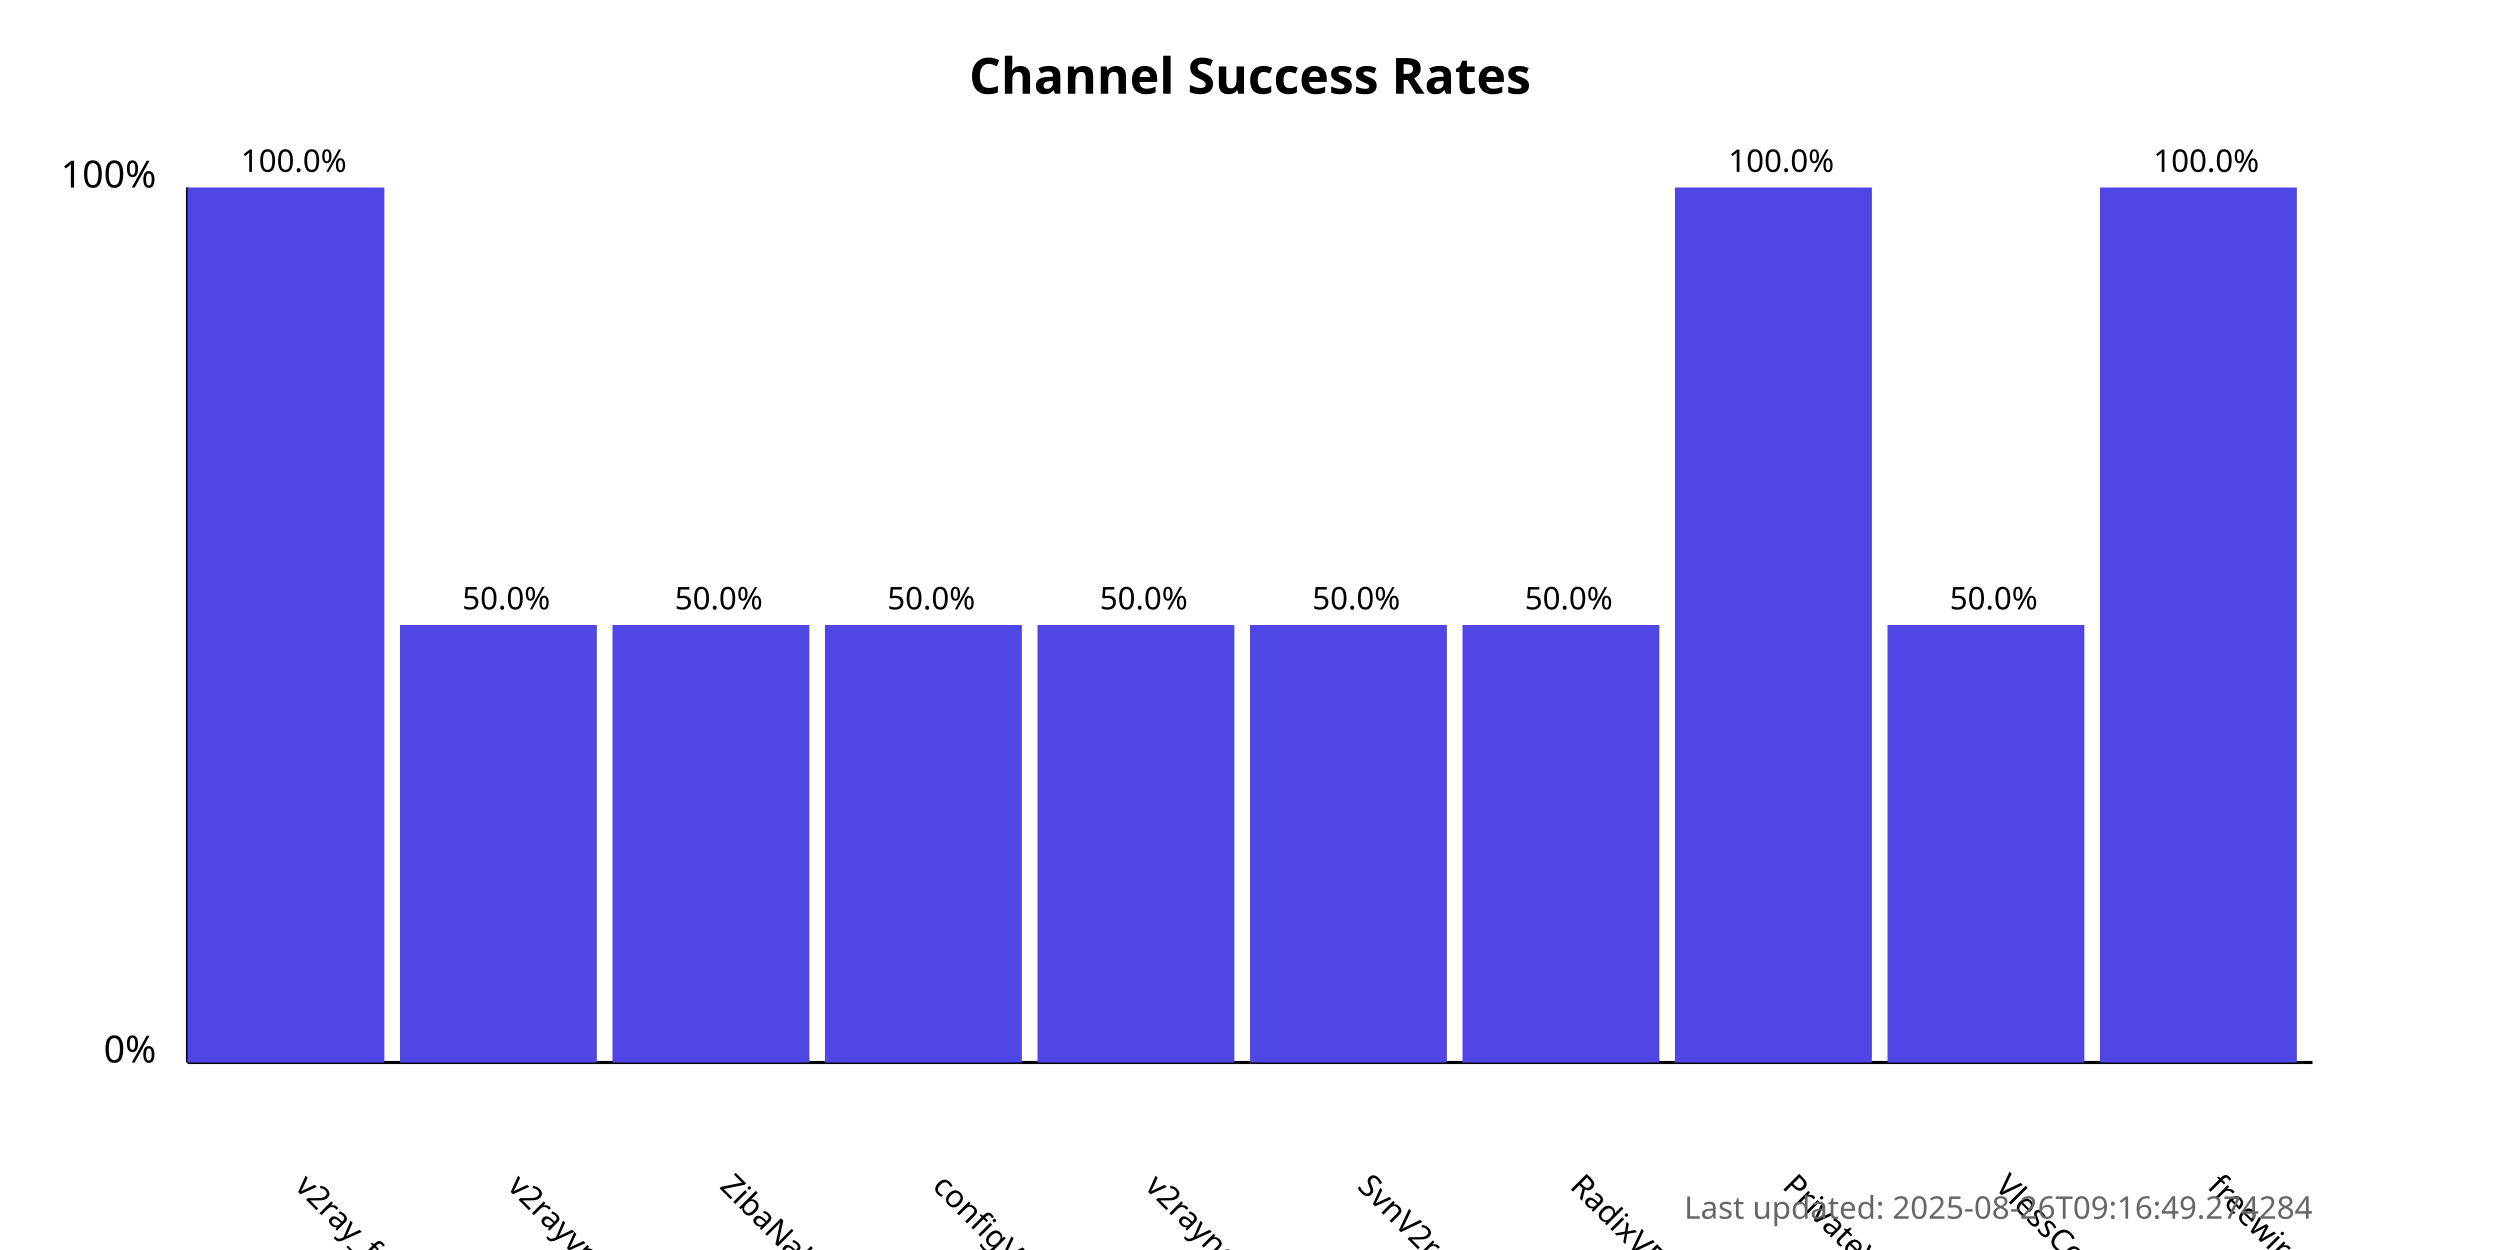
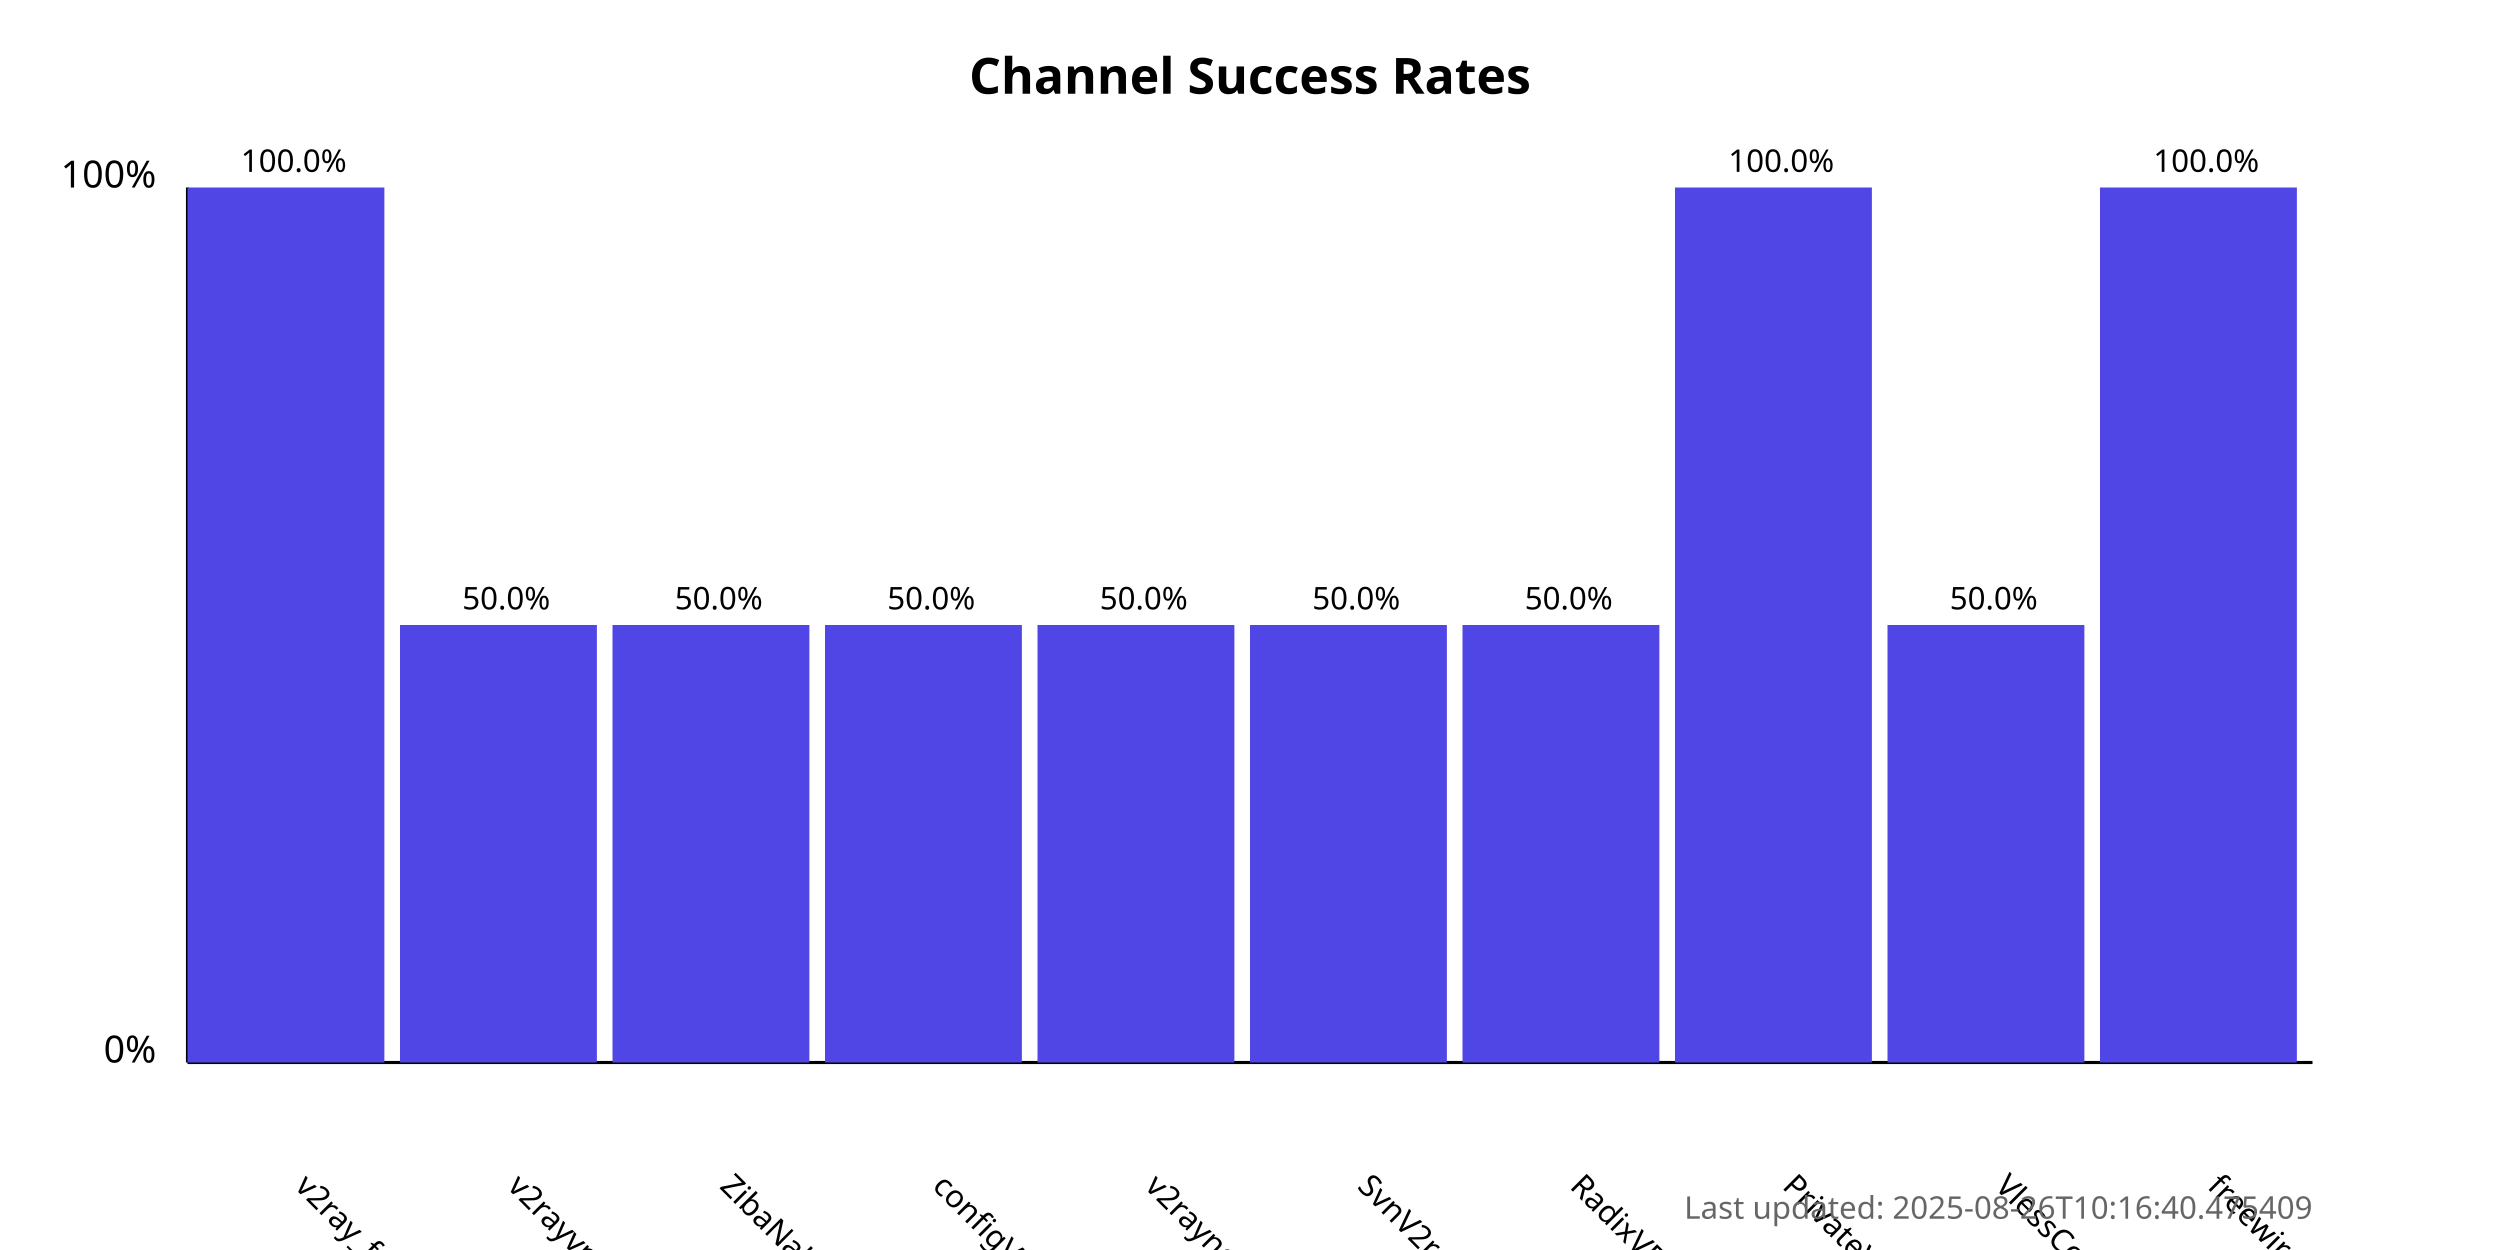
<svg xmlns="http://www.w3.org/2000/svg" width="800" height="400">
  <style>
            .chart-title { font: bold 16px sans-serif; }
            .axis-label { font: 12px sans-serif; }
            .tick-label { font: 10px sans-serif; }
            .bar { fill: #4f46e5; }
            .bar:hover { fill: #6366f1; }
            .timestamp { font: 10px sans-serif; fill: #666; }
        </style>
  <text x="400.0" y="30" text-anchor="middle" class="chart-title">
            Channel Success Rates
        </text>
  <line x1="60" y1="340" x2="60" y2="60" stroke="black" stroke-width="1" />
  <line x1="60" y1="340" x2="740" y2="340" stroke="black" stroke-width="1" />
  <text x="50" y="340" text-anchor="end" class="axis-label">0%</text>
  <text x="50" y="60" text-anchor="end" class="axis-label">100%</text>
  <g>
    <rect x="60" y="60.0" width="63.0" height="280.0" class="bar" />
    <text x="94.0" y="380" transform="rotate(45, 94.0, 380)" text-anchor="start" class="tick-label">
                v2ray_free_conf
            </text>
    <text x="94.0" y="55.0" text-anchor="middle" class="tick-label">
                100.0%
            </text>
  </g>
  <g>
    <rect x="128.0" y="200.0" width="63.0" height="140.0" class="bar" />
    <text x="162.0" y="380" transform="rotate(45, 162.0, 380)" text-anchor="start" class="tick-label">
                v2rayvpno
            </text>
    <text x="162.0" y="195.0" text-anchor="middle" class="tick-label">
                50.0%
            </text>
  </g>
  <g>
    <rect x="196.0" y="200.0" width="63.0" height="140.0" class="bar" />
    <text x="230.0" y="380" transform="rotate(45, 230.0, 380)" text-anchor="start" class="tick-label">
                ZibaNabz
            </text>
    <text x="230.0" y="195.0" text-anchor="middle" class="tick-label">
                50.0%
            </text>
  </g>
  <g>
    <rect x="264.0" y="200.0" width="63.0" height="140.0" class="bar" />
    <text x="298.0" y="380" transform="rotate(45, 298.0, 380)" text-anchor="start" class="tick-label">
                configV2rayForFree
            </text>
    <text x="298.0" y="195.0" text-anchor="middle" class="tick-label">
                50.0%
            </text>
  </g>
  <g>
    <rect x="332.0" y="200.0" width="63.0" height="140.0" class="bar" />
    <text x="366.0" y="380" transform="rotate(45, 366.0, 380)" text-anchor="start" class="tick-label">
                v2rayngvpn
            </text>
    <text x="366.0" y="195.0" text-anchor="middle" class="tick-label">
                50.0%
            </text>
  </g>
  <g>
    <rect x="400.0" y="200.0" width="63.0" height="140.0" class="bar" />
    <text x="434.0" y="380" transform="rotate(45, 434.0, 380)" text-anchor="start" class="tick-label">
                SvnV2ray
            </text>
    <text x="434.0" y="195.0" text-anchor="middle" class="tick-label">
                50.0%
            </text>
  </g>
  <g>
    <rect x="468.0" y="200.0" width="63.0" height="140.0" class="bar" />
    <text x="502.0" y="380" transform="rotate(45, 502.0, 380)" text-anchor="start" class="tick-label">
                RadixVPN
            </text>
    <text x="502.0" y="195.0" text-anchor="middle" class="tick-label">
                50.0%
            </text>
  </g>
  <g>
    <rect x="536.0" y="60.0" width="63.0" height="280.0" class="bar" />
    <text x="570.0" y="380" transform="rotate(45, 570.0, 380)" text-anchor="start" class="tick-label">
                PrivateVPNs
            </text>
    <text x="570.0" y="55.0" text-anchor="middle" class="tick-label">
                100.0%
            </text>
  </g>
  <g>
    <rect x="604.0" y="200.0" width="63.0" height="140.0" class="bar" />
    <text x="638.0" y="380" transform="rotate(45, 638.0, 380)" text-anchor="start" class="tick-label">
                VlessConfig
            </text>
    <text x="638.0" y="195.0" text-anchor="middle" class="tick-label">
                50.0%
            </text>
  </g>
  <g>
    <rect x="672.0" y="60.0" width="63.0" height="280.0" class="bar" />
    <text x="706.0" y="380" transform="rotate(45, 706.0, 380)" text-anchor="start" class="tick-label">
                freewireguard
            </text>
    <text x="706.0" y="55.0" text-anchor="middle" class="tick-label">
                100.0%
            </text>
  </g>
  <text x="740" y="390" text-anchor="end" class="timestamp">
-             Last updated: 2025-08-26T09:16:49.274284
+             Last updated: 2025-08-26T10:16:40.475409
        </text>
</svg>
